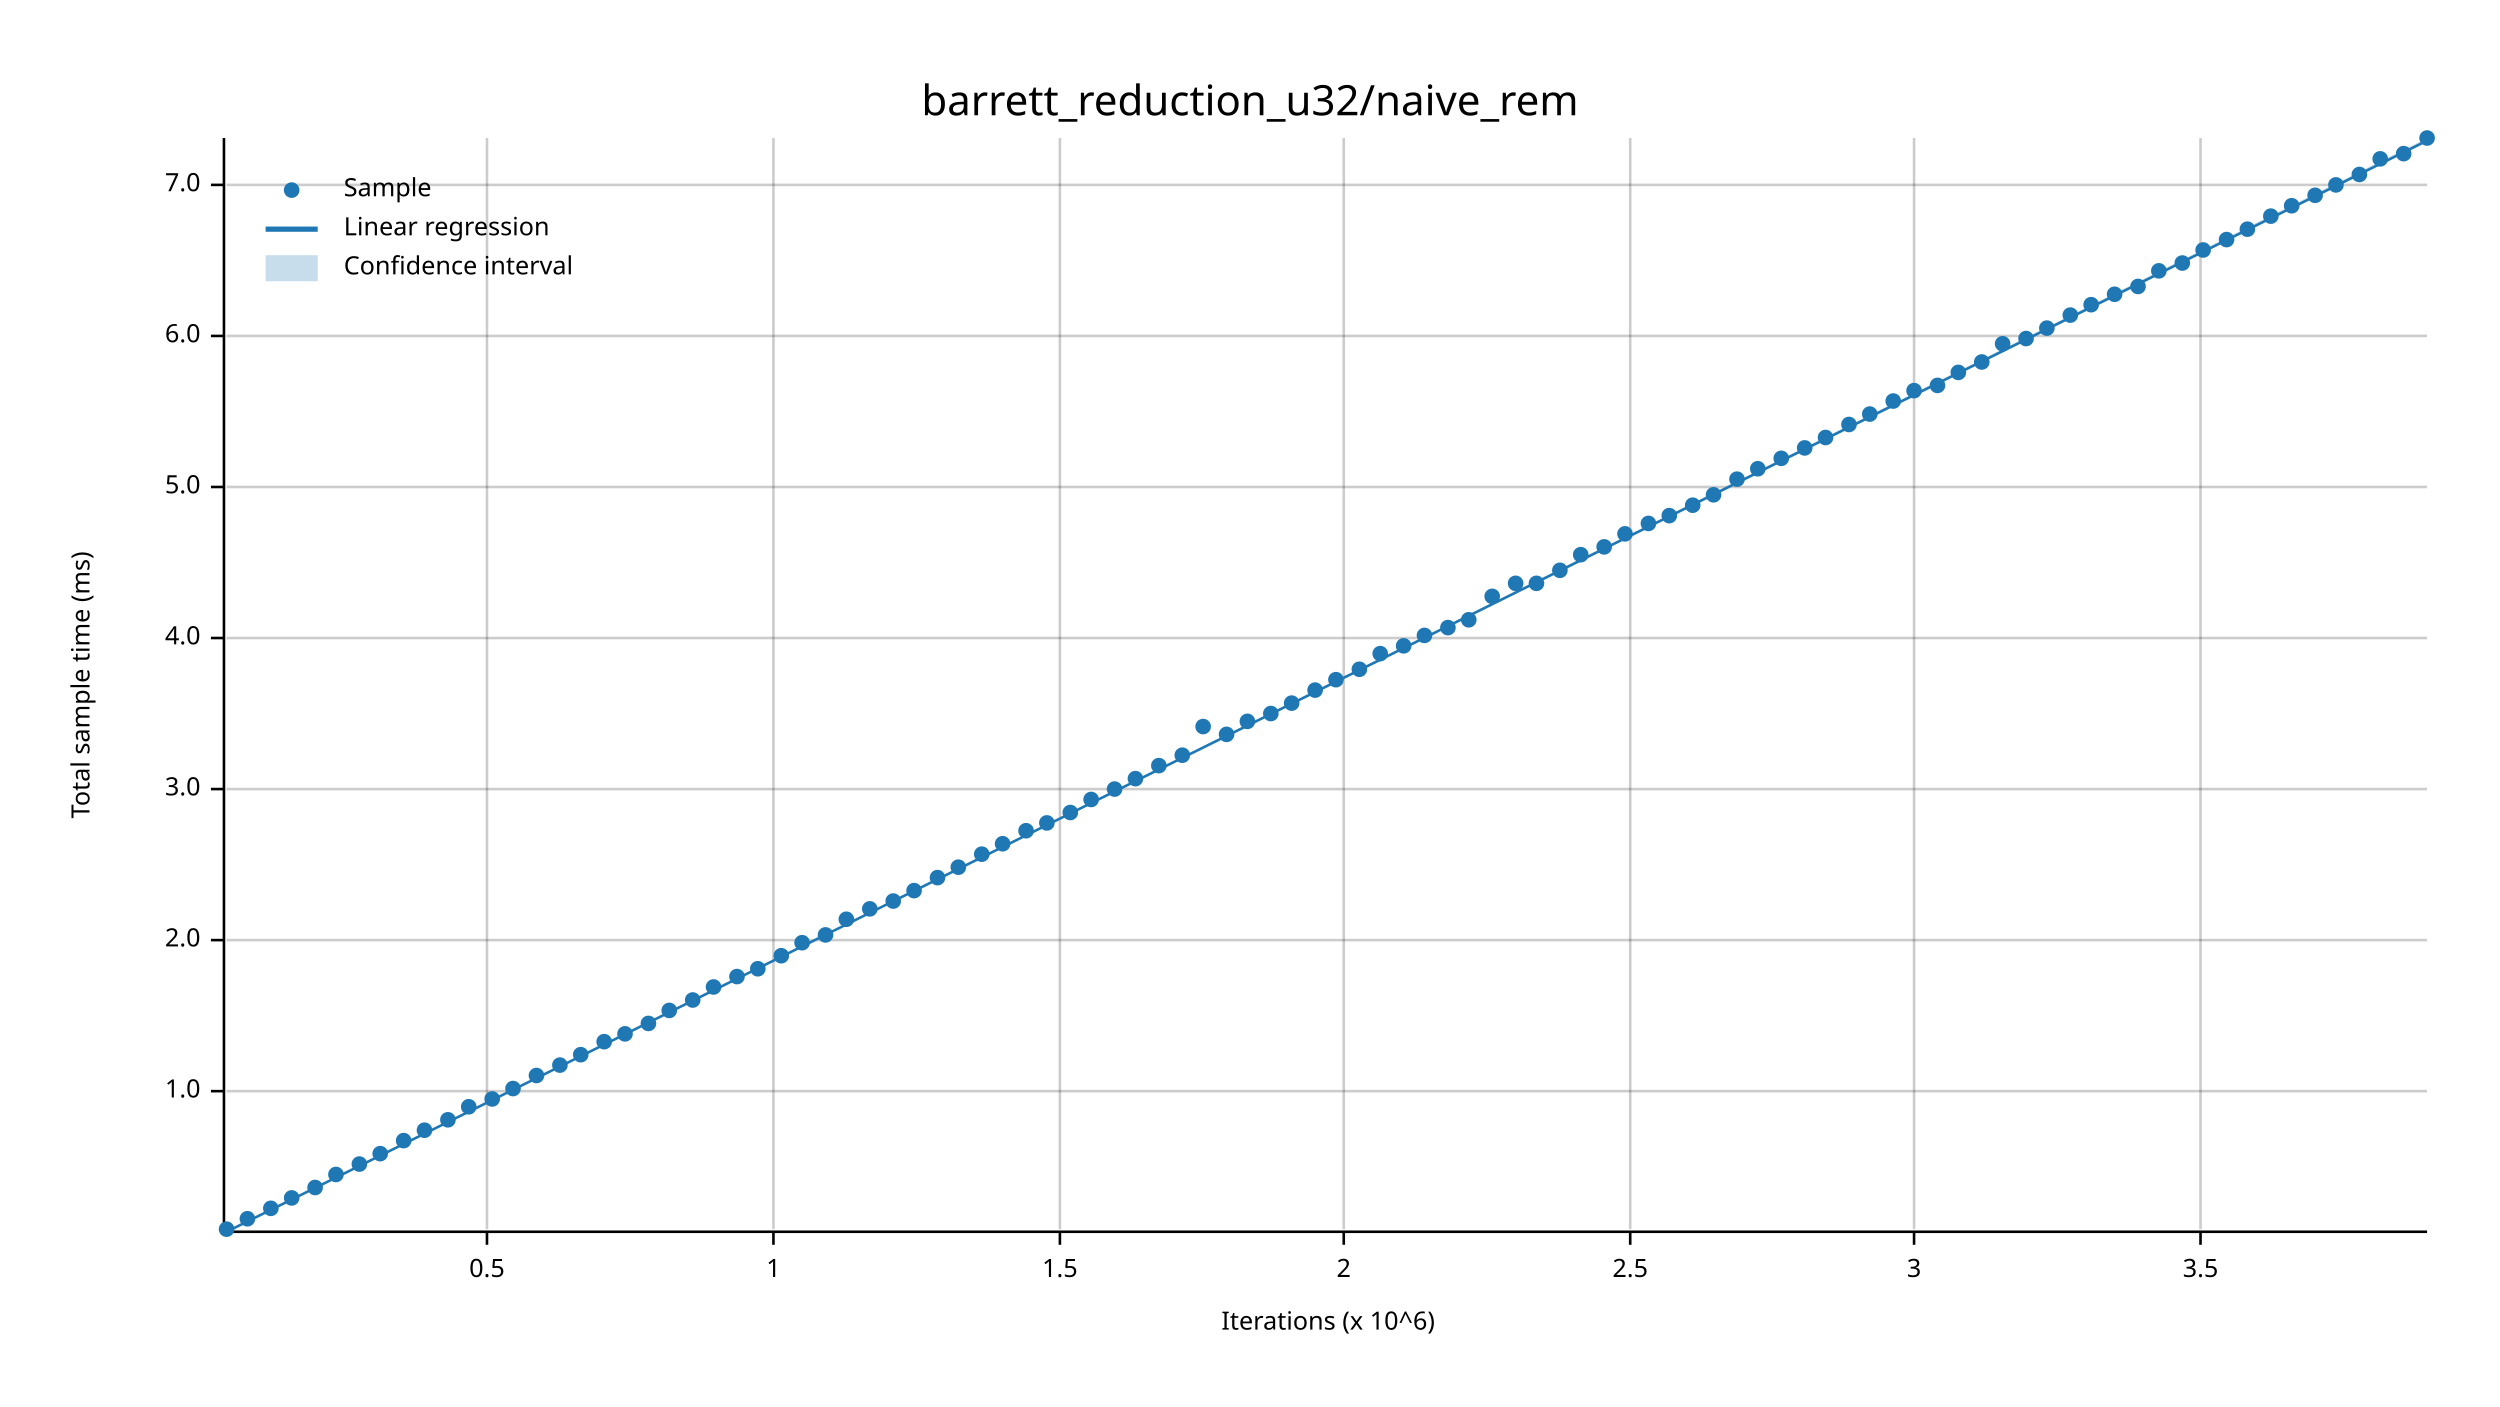
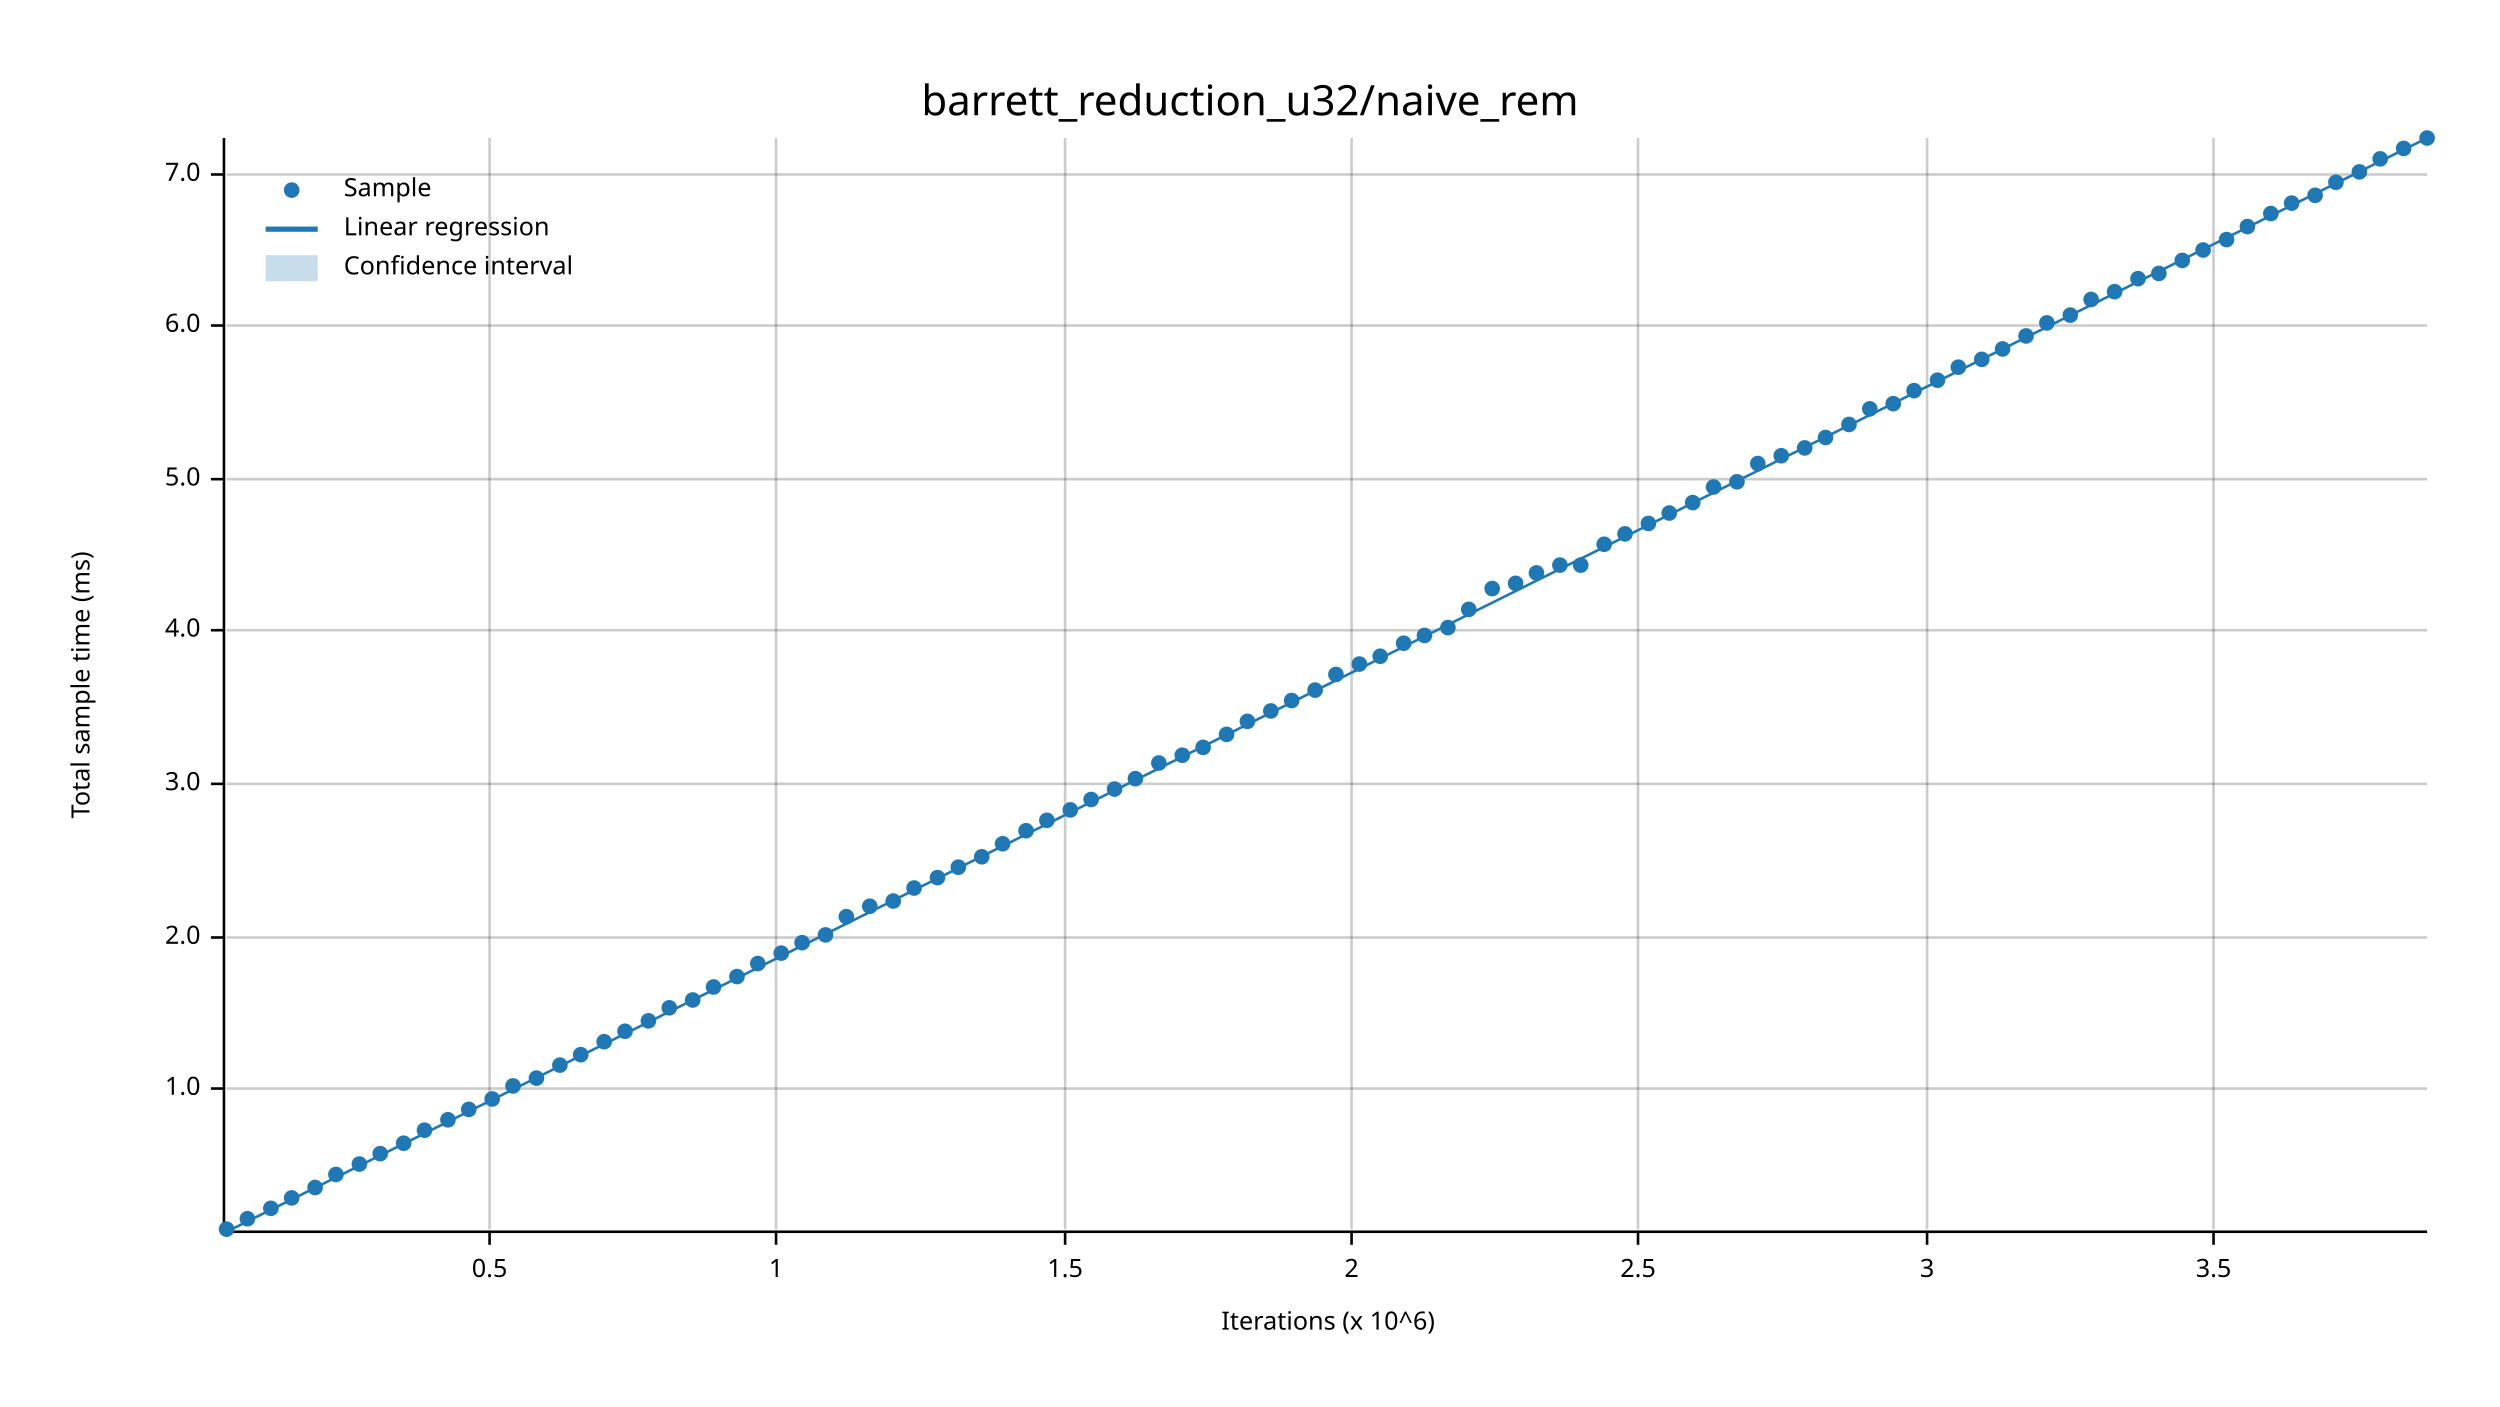
<svg xmlns="http://www.w3.org/2000/svg" width="960" height="540" viewBox="0 0 960 540">
  <text x="480" y="32" dy="0.76em" text-anchor="middle" font-family="sans-serif" font-size="16.129" opacity="1" fill="#000000">
barrett_reduction_u32/naive_rem
</text>
  <text x="27" y="263" dy="0.76em" text-anchor="middle" font-family="sans-serif" font-size="9.677" opacity="1" fill="#000000" transform="rotate(270, 27, 263)">
Total sample time (ms)
</text>
  <text x="510" y="513" dy="-0.5ex" text-anchor="middle" font-family="sans-serif" font-size="9.677" opacity="1" fill="#000000">
Iterations (x 10^6)
</text>
-   <line opacity="0.2" stroke="#000000" stroke-width="1" x1="187" y1="472" x2="187" y2="53" />
-   <line opacity="0.2" stroke="#000000" stroke-width="1" x1="297" y1="472" x2="297" y2="53" />
-   <line opacity="0.2" stroke="#000000" stroke-width="1" x1="407" y1="472" x2="407" y2="53" />
-   <line opacity="0.2" stroke="#000000" stroke-width="1" x1="516" y1="472" x2="516" y2="53" />
-   <line opacity="0.2" stroke="#000000" stroke-width="1" x1="626" y1="472" x2="626" y2="53" />
-   <line opacity="0.2" stroke="#000000" stroke-width="1" x1="735" y1="472" x2="735" y2="53" />
-   <line opacity="0.2" stroke="#000000" stroke-width="1" x1="845" y1="472" x2="845" y2="53" />
-   <line opacity="0.2" stroke="#000000" stroke-width="1" x1="87" y1="419" x2="932" y2="419" />
-   <line opacity="0.2" stroke="#000000" stroke-width="1" x1="87" y1="361" x2="932" y2="361" />
-   <line opacity="0.2" stroke="#000000" stroke-width="1" x1="87" y1="303" x2="932" y2="303" />
-   <line opacity="0.2" stroke="#000000" stroke-width="1" x1="87" y1="245" x2="932" y2="245" />
-   <line opacity="0.2" stroke="#000000" stroke-width="1" x1="87" y1="187" x2="932" y2="187" />
-   <line opacity="0.2" stroke="#000000" stroke-width="1" x1="87" y1="129" x2="932" y2="129" />
-   <line opacity="0.2" stroke="#000000" stroke-width="1" x1="87" y1="71" x2="932" y2="71" />
+   <line opacity="0.2" stroke="#000000" stroke-width="1" x1="188" y1="472" x2="188" y2="53" />
+   <line opacity="0.2" stroke="#000000" stroke-width="1" x1="298" y1="472" x2="298" y2="53" />
+   <line opacity="0.2" stroke="#000000" stroke-width="1" x1="409" y1="472" x2="409" y2="53" />
+   <line opacity="0.2" stroke="#000000" stroke-width="1" x1="519" y1="472" x2="519" y2="53" />
+   <line opacity="0.2" stroke="#000000" stroke-width="1" x1="629" y1="472" x2="629" y2="53" />
+   <line opacity="0.2" stroke="#000000" stroke-width="1" x1="740" y1="472" x2="740" y2="53" />
+   <line opacity="0.2" stroke="#000000" stroke-width="1" x1="850" y1="472" x2="850" y2="53" />
+   <line opacity="0.2" stroke="#000000" stroke-width="1" x1="87" y1="418" x2="932" y2="418" />
+   <line opacity="0.2" stroke="#000000" stroke-width="1" x1="87" y1="360" x2="932" y2="360" />
+   <line opacity="0.2" stroke="#000000" stroke-width="1" x1="87" y1="301" x2="932" y2="301" />
+   <line opacity="0.2" stroke="#000000" stroke-width="1" x1="87" y1="242" x2="932" y2="242" />
+   <line opacity="0.2" stroke="#000000" stroke-width="1" x1="87" y1="184" x2="932" y2="184" />
+   <line opacity="0.2" stroke="#000000" stroke-width="1" x1="87" y1="125" x2="932" y2="125" />
+   <line opacity="0.2" stroke="#000000" stroke-width="1" x1="87" y1="67" x2="932" y2="67" />
  <polyline fill="none" opacity="1" stroke="#000000" stroke-width="1" points="86,53 86,472 " />
-   <text x="77" y="419" dy="0.5ex" text-anchor="end" font-family="sans-serif" font-size="9.677" opacity="1" fill="#000000">
+   <text x="77" y="418" dy="0.5ex" text-anchor="end" font-family="sans-serif" font-size="9.677" opacity="1" fill="#000000">
1.0
</text>
-   <polyline fill="none" opacity="1" stroke="#000000" stroke-width="1" points="81,419 86,419 " />
-   <text x="77" y="361" dy="0.5ex" text-anchor="end" font-family="sans-serif" font-size="9.677" opacity="1" fill="#000000">
+   <polyline fill="none" opacity="1" stroke="#000000" stroke-width="1" points="81,418 86,418 " />
+   <text x="77" y="360" dy="0.5ex" text-anchor="end" font-family="sans-serif" font-size="9.677" opacity="1" fill="#000000">
2.0
</text>
-   <polyline fill="none" opacity="1" stroke="#000000" stroke-width="1" points="81,361 86,361 " />
-   <text x="77" y="303" dy="0.5ex" text-anchor="end" font-family="sans-serif" font-size="9.677" opacity="1" fill="#000000">
+   <polyline fill="none" opacity="1" stroke="#000000" stroke-width="1" points="81,360 86,360 " />
+   <text x="77" y="301" dy="0.5ex" text-anchor="end" font-family="sans-serif" font-size="9.677" opacity="1" fill="#000000">
3.0
</text>
-   <polyline fill="none" opacity="1" stroke="#000000" stroke-width="1" points="81,303 86,303 " />
-   <text x="77" y="245" dy="0.5ex" text-anchor="end" font-family="sans-serif" font-size="9.677" opacity="1" fill="#000000">
+   <polyline fill="none" opacity="1" stroke="#000000" stroke-width="1" points="81,301 86,301 " />
+   <text x="77" y="242" dy="0.5ex" text-anchor="end" font-family="sans-serif" font-size="9.677" opacity="1" fill="#000000">
4.0
</text>
-   <polyline fill="none" opacity="1" stroke="#000000" stroke-width="1" points="81,245 86,245 " />
-   <text x="77" y="187" dy="0.5ex" text-anchor="end" font-family="sans-serif" font-size="9.677" opacity="1" fill="#000000">
+   <polyline fill="none" opacity="1" stroke="#000000" stroke-width="1" points="81,242 86,242 " />
+   <text x="77" y="184" dy="0.5ex" text-anchor="end" font-family="sans-serif" font-size="9.677" opacity="1" fill="#000000">
5.0
</text>
-   <polyline fill="none" opacity="1" stroke="#000000" stroke-width="1" points="81,187 86,187 " />
-   <text x="77" y="129" dy="0.5ex" text-anchor="end" font-family="sans-serif" font-size="9.677" opacity="1" fill="#000000">
+   <polyline fill="none" opacity="1" stroke="#000000" stroke-width="1" points="81,184 86,184 " />
+   <text x="77" y="125" dy="0.5ex" text-anchor="end" font-family="sans-serif" font-size="9.677" opacity="1" fill="#000000">
6.0
</text>
-   <polyline fill="none" opacity="1" stroke="#000000" stroke-width="1" points="81,129 86,129 " />
-   <text x="77" y="71" dy="0.5ex" text-anchor="end" font-family="sans-serif" font-size="9.677" opacity="1" fill="#000000">
+   <polyline fill="none" opacity="1" stroke="#000000" stroke-width="1" points="81,125 86,125 " />
+   <text x="77" y="67" dy="0.5ex" text-anchor="end" font-family="sans-serif" font-size="9.677" opacity="1" fill="#000000">
7.0
</text>
-   <polyline fill="none" opacity="1" stroke="#000000" stroke-width="1" points="81,71 86,71 " />
+   <polyline fill="none" opacity="1" stroke="#000000" stroke-width="1" points="81,67 86,67 " />
  <polyline fill="none" opacity="1" stroke="#000000" stroke-width="1" points="87,473 932,473 " />
-   <text x="187" y="483" dy="0.76em" text-anchor="middle" font-family="sans-serif" font-size="9.677" opacity="1" fill="#000000">
+   <text x="188" y="483" dy="0.76em" text-anchor="middle" font-family="sans-serif" font-size="9.677" opacity="1" fill="#000000">
0.5
</text>
-   <polyline fill="none" opacity="1" stroke="#000000" stroke-width="1" points="187,473 187,478 " />
-   <text x="297" y="483" dy="0.76em" text-anchor="middle" font-family="sans-serif" font-size="9.677" opacity="1" fill="#000000">
+   <polyline fill="none" opacity="1" stroke="#000000" stroke-width="1" points="188,473 188,478 " />
+   <text x="298" y="483" dy="0.76em" text-anchor="middle" font-family="sans-serif" font-size="9.677" opacity="1" fill="#000000">
1
</text>
-   <polyline fill="none" opacity="1" stroke="#000000" stroke-width="1" points="297,473 297,478 " />
-   <text x="407" y="483" dy="0.76em" text-anchor="middle" font-family="sans-serif" font-size="9.677" opacity="1" fill="#000000">
+   <polyline fill="none" opacity="1" stroke="#000000" stroke-width="1" points="298,473 298,478 " />
+   <text x="409" y="483" dy="0.76em" text-anchor="middle" font-family="sans-serif" font-size="9.677" opacity="1" fill="#000000">
1.5
</text>
-   <polyline fill="none" opacity="1" stroke="#000000" stroke-width="1" points="407,473 407,478 " />
-   <text x="516" y="483" dy="0.76em" text-anchor="middle" font-family="sans-serif" font-size="9.677" opacity="1" fill="#000000">
+   <polyline fill="none" opacity="1" stroke="#000000" stroke-width="1" points="409,473 409,478 " />
+   <text x="519" y="483" dy="0.76em" text-anchor="middle" font-family="sans-serif" font-size="9.677" opacity="1" fill="#000000">
2
</text>
-   <polyline fill="none" opacity="1" stroke="#000000" stroke-width="1" points="516,473 516,478 " />
-   <text x="626" y="483" dy="0.76em" text-anchor="middle" font-family="sans-serif" font-size="9.677" opacity="1" fill="#000000">
+   <polyline fill="none" opacity="1" stroke="#000000" stroke-width="1" points="519,473 519,478 " />
+   <text x="629" y="483" dy="0.76em" text-anchor="middle" font-family="sans-serif" font-size="9.677" opacity="1" fill="#000000">
2.5
</text>
-   <polyline fill="none" opacity="1" stroke="#000000" stroke-width="1" points="626,473 626,478 " />
-   <text x="735" y="483" dy="0.76em" text-anchor="middle" font-family="sans-serif" font-size="9.677" opacity="1" fill="#000000">
+   <polyline fill="none" opacity="1" stroke="#000000" stroke-width="1" points="629,473 629,478 " />
+   <text x="740" y="483" dy="0.76em" text-anchor="middle" font-family="sans-serif" font-size="9.677" opacity="1" fill="#000000">
3
</text>
-   <polyline fill="none" opacity="1" stroke="#000000" stroke-width="1" points="735,473 735,478 " />
-   <text x="845" y="483" dy="0.76em" text-anchor="middle" font-family="sans-serif" font-size="9.677" opacity="1" fill="#000000">
+   <polyline fill="none" opacity="1" stroke="#000000" stroke-width="1" points="740,473 740,478 " />
+   <text x="850" y="483" dy="0.76em" text-anchor="middle" font-family="sans-serif" font-size="9.677" opacity="1" fill="#000000">
3.5
</text>
-   <polyline fill="none" opacity="1" stroke="#000000" stroke-width="1" points="845,473 845,478 " />
+   <polyline fill="none" opacity="1" stroke="#000000" stroke-width="1" points="850,473 850,478 " />
  <circle cx="87" cy="472" r="3" opacity="1" fill="#1F78B4" stroke="none" stroke-width="1" />
  <circle cx="95" cy="468" r="3" opacity="1" fill="#1F78B4" stroke="none" stroke-width="1" />
  <circle cx="104" cy="464" r="3" opacity="1" fill="#1F78B4" stroke="none" stroke-width="1" />
  <circle cx="112" cy="460" r="3" opacity="1" fill="#1F78B4" stroke="none" stroke-width="1" />
  <circle cx="121" cy="456" r="3" opacity="1" fill="#1F78B4" stroke="none" stroke-width="1" />
  <circle cx="129" cy="451" r="3" opacity="1" fill="#1F78B4" stroke="none" stroke-width="1" />
  <circle cx="138" cy="447" r="3" opacity="1" fill="#1F78B4" stroke="none" stroke-width="1" />
  <circle cx="146" cy="443" r="3" opacity="1" fill="#1F78B4" stroke="none" stroke-width="1" />
-   <circle cx="155" cy="438" r="3" opacity="1" fill="#1F78B4" stroke="none" stroke-width="1" />
+   <circle cx="155" cy="439" r="3" opacity="1" fill="#1F78B4" stroke="none" stroke-width="1" />
  <circle cx="163" cy="434" r="3" opacity="1" fill="#1F78B4" stroke="none" stroke-width="1" />
  <circle cx="172" cy="430" r="3" opacity="1" fill="#1F78B4" stroke="none" stroke-width="1" />
-   <circle cx="180" cy="425" r="3" opacity="1" fill="#1F78B4" stroke="none" stroke-width="1" />
+   <circle cx="180" cy="426" r="3" opacity="1" fill="#1F78B4" stroke="none" stroke-width="1" />
  <circle cx="189" cy="422" r="3" opacity="1" fill="#1F78B4" stroke="none" stroke-width="1" />
-   <circle cx="197" cy="418" r="3" opacity="1" fill="#1F78B4" stroke="none" stroke-width="1" />
-   <circle cx="206" cy="413" r="3" opacity="1" fill="#1F78B4" stroke="none" stroke-width="1" />
+   <circle cx="197" cy="417" r="3" opacity="1" fill="#1F78B4" stroke="none" stroke-width="1" />
+   <circle cx="206" cy="414" r="3" opacity="1" fill="#1F78B4" stroke="none" stroke-width="1" />
  <circle cx="215" cy="409" r="3" opacity="1" fill="#1F78B4" stroke="none" stroke-width="1" />
  <circle cx="223" cy="405" r="3" opacity="1" fill="#1F78B4" stroke="none" stroke-width="1" />
  <circle cx="232" cy="400" r="3" opacity="1" fill="#1F78B4" stroke="none" stroke-width="1" />
-   <circle cx="240" cy="397" r="3" opacity="1" fill="#1F78B4" stroke="none" stroke-width="1" />
-   <circle cx="249" cy="393" r="3" opacity="1" fill="#1F78B4" stroke="none" stroke-width="1" />
-   <circle cx="257" cy="388" r="3" opacity="1" fill="#1F78B4" stroke="none" stroke-width="1" />
+   <circle cx="240" cy="396" r="3" opacity="1" fill="#1F78B4" stroke="none" stroke-width="1" />
+   <circle cx="249" cy="392" r="3" opacity="1" fill="#1F78B4" stroke="none" stroke-width="1" />
+   <circle cx="257" cy="387" r="3" opacity="1" fill="#1F78B4" stroke="none" stroke-width="1" />
  <circle cx="266" cy="384" r="3" opacity="1" fill="#1F78B4" stroke="none" stroke-width="1" />
  <circle cx="274" cy="379" r="3" opacity="1" fill="#1F78B4" stroke="none" stroke-width="1" />
  <circle cx="283" cy="375" r="3" opacity="1" fill="#1F78B4" stroke="none" stroke-width="1" />
-   <circle cx="291" cy="372" r="3" opacity="1" fill="#1F78B4" stroke="none" stroke-width="1" />
-   <circle cx="300" cy="367" r="3" opacity="1" fill="#1F78B4" stroke="none" stroke-width="1" />
+   <circle cx="291" cy="370" r="3" opacity="1" fill="#1F78B4" stroke="none" stroke-width="1" />
+   <circle cx="300" cy="366" r="3" opacity="1" fill="#1F78B4" stroke="none" stroke-width="1" />
  <circle cx="308" cy="362" r="3" opacity="1" fill="#1F78B4" stroke="none" stroke-width="1" />
  <circle cx="317" cy="359" r="3" opacity="1" fill="#1F78B4" stroke="none" stroke-width="1" />
-   <circle cx="325" cy="353" r="3" opacity="1" fill="#1F78B4" stroke="none" stroke-width="1" />
-   <circle cx="334" cy="349" r="3" opacity="1" fill="#1F78B4" stroke="none" stroke-width="1" />
+   <circle cx="325" cy="352" r="3" opacity="1" fill="#1F78B4" stroke="none" stroke-width="1" />
+   <circle cx="334" cy="348" r="3" opacity="1" fill="#1F78B4" stroke="none" stroke-width="1" />
  <circle cx="343" cy="346" r="3" opacity="1" fill="#1F78B4" stroke="none" stroke-width="1" />
-   <circle cx="351" cy="342" r="3" opacity="1" fill="#1F78B4" stroke="none" stroke-width="1" />
+   <circle cx="351" cy="341" r="3" opacity="1" fill="#1F78B4" stroke="none" stroke-width="1" />
  <circle cx="360" cy="337" r="3" opacity="1" fill="#1F78B4" stroke="none" stroke-width="1" />
  <circle cx="368" cy="333" r="3" opacity="1" fill="#1F78B4" stroke="none" stroke-width="1" />
-   <circle cx="377" cy="328" r="3" opacity="1" fill="#1F78B4" stroke="none" stroke-width="1" />
+   <circle cx="377" cy="329" r="3" opacity="1" fill="#1F78B4" stroke="none" stroke-width="1" />
  <circle cx="385" cy="324" r="3" opacity="1" fill="#1F78B4" stroke="none" stroke-width="1" />
  <circle cx="394" cy="319" r="3" opacity="1" fill="#1F78B4" stroke="none" stroke-width="1" />
-   <circle cx="402" cy="316" r="3" opacity="1" fill="#1F78B4" stroke="none" stroke-width="1" />
-   <circle cx="411" cy="312" r="3" opacity="1" fill="#1F78B4" stroke="none" stroke-width="1" />
+   <circle cx="402" cy="315" r="3" opacity="1" fill="#1F78B4" stroke="none" stroke-width="1" />
+   <circle cx="411" cy="311" r="3" opacity="1" fill="#1F78B4" stroke="none" stroke-width="1" />
  <circle cx="419" cy="307" r="3" opacity="1" fill="#1F78B4" stroke="none" stroke-width="1" />
  <circle cx="428" cy="303" r="3" opacity="1" fill="#1F78B4" stroke="none" stroke-width="1" />
  <circle cx="436" cy="299" r="3" opacity="1" fill="#1F78B4" stroke="none" stroke-width="1" />
-   <circle cx="445" cy="294" r="3" opacity="1" fill="#1F78B4" stroke="none" stroke-width="1" />
+   <circle cx="445" cy="293" r="3" opacity="1" fill="#1F78B4" stroke="none" stroke-width="1" />
  <circle cx="454" cy="290" r="3" opacity="1" fill="#1F78B4" stroke="none" stroke-width="1" />
-   <circle cx="462" cy="279" r="3" opacity="1" fill="#1F78B4" stroke="none" stroke-width="1" />
+   <circle cx="462" cy="287" r="3" opacity="1" fill="#1F78B4" stroke="none" stroke-width="1" />
  <circle cx="471" cy="282" r="3" opacity="1" fill="#1F78B4" stroke="none" stroke-width="1" />
  <circle cx="479" cy="277" r="3" opacity="1" fill="#1F78B4" stroke="none" stroke-width="1" />
-   <circle cx="488" cy="274" r="3" opacity="1" fill="#1F78B4" stroke="none" stroke-width="1" />
-   <circle cx="496" cy="270" r="3" opacity="1" fill="#1F78B4" stroke="none" stroke-width="1" />
+   <circle cx="488" cy="273" r="3" opacity="1" fill="#1F78B4" stroke="none" stroke-width="1" />
+   <circle cx="496" cy="269" r="3" opacity="1" fill="#1F78B4" stroke="none" stroke-width="1" />
  <circle cx="505" cy="265" r="3" opacity="1" fill="#1F78B4" stroke="none" stroke-width="1" />
-   <circle cx="513" cy="261" r="3" opacity="1" fill="#1F78B4" stroke="none" stroke-width="1" />
-   <circle cx="522" cy="257" r="3" opacity="1" fill="#1F78B4" stroke="none" stroke-width="1" />
-   <circle cx="530" cy="251" r="3" opacity="1" fill="#1F78B4" stroke="none" stroke-width="1" />
-   <circle cx="539" cy="248" r="3" opacity="1" fill="#1F78B4" stroke="none" stroke-width="1" />
+   <circle cx="513" cy="259" r="3" opacity="1" fill="#1F78B4" stroke="none" stroke-width="1" />
+   <circle cx="522" cy="255" r="3" opacity="1" fill="#1F78B4" stroke="none" stroke-width="1" />
+   <circle cx="530" cy="252" r="3" opacity="1" fill="#1F78B4" stroke="none" stroke-width="1" />
+   <circle cx="539" cy="247" r="3" opacity="1" fill="#1F78B4" stroke="none" stroke-width="1" />
  <circle cx="547" cy="244" r="3" opacity="1" fill="#1F78B4" stroke="none" stroke-width="1" />
  <circle cx="556" cy="241" r="3" opacity="1" fill="#1F78B4" stroke="none" stroke-width="1" />
-   <circle cx="564" cy="238" r="3" opacity="1" fill="#1F78B4" stroke="none" stroke-width="1" />
-   <circle cx="573" cy="229" r="3" opacity="1" fill="#1F78B4" stroke="none" stroke-width="1" />
+   <circle cx="564" cy="234" r="3" opacity="1" fill="#1F78B4" stroke="none" stroke-width="1" />
+   <circle cx="573" cy="226" r="3" opacity="1" fill="#1F78B4" stroke="none" stroke-width="1" />
  <circle cx="582" cy="224" r="3" opacity="1" fill="#1F78B4" stroke="none" stroke-width="1" />
-   <circle cx="590" cy="224" r="3" opacity="1" fill="#1F78B4" stroke="none" stroke-width="1" />
-   <circle cx="599" cy="219" r="3" opacity="1" fill="#1F78B4" stroke="none" stroke-width="1" />
-   <circle cx="607" cy="213" r="3" opacity="1" fill="#1F78B4" stroke="none" stroke-width="1" />
-   <circle cx="616" cy="210" r="3" opacity="1" fill="#1F78B4" stroke="none" stroke-width="1" />
+   <circle cx="590" cy="220" r="3" opacity="1" fill="#1F78B4" stroke="none" stroke-width="1" />
+   <circle cx="599" cy="217" r="3" opacity="1" fill="#1F78B4" stroke="none" stroke-width="1" />
+   <circle cx="607" cy="217" r="3" opacity="1" fill="#1F78B4" stroke="none" stroke-width="1" />
+   <circle cx="616" cy="209" r="3" opacity="1" fill="#1F78B4" stroke="none" stroke-width="1" />
  <circle cx="624" cy="205" r="3" opacity="1" fill="#1F78B4" stroke="none" stroke-width="1" />
  <circle cx="633" cy="201" r="3" opacity="1" fill="#1F78B4" stroke="none" stroke-width="1" />
-   <circle cx="641" cy="198" r="3" opacity="1" fill="#1F78B4" stroke="none" stroke-width="1" />
-   <circle cx="650" cy="194" r="3" opacity="1" fill="#1F78B4" stroke="none" stroke-width="1" />
-   <circle cx="658" cy="190" r="3" opacity="1" fill="#1F78B4" stroke="none" stroke-width="1" />
-   <circle cx="667" cy="184" r="3" opacity="1" fill="#1F78B4" stroke="none" stroke-width="1" />
-   <circle cx="675" cy="180" r="3" opacity="1" fill="#1F78B4" stroke="none" stroke-width="1" />
-   <circle cx="684" cy="176" r="3" opacity="1" fill="#1F78B4" stroke="none" stroke-width="1" />
+   <circle cx="641" cy="197" r="3" opacity="1" fill="#1F78B4" stroke="none" stroke-width="1" />
+   <circle cx="650" cy="193" r="3" opacity="1" fill="#1F78B4" stroke="none" stroke-width="1" />
+   <circle cx="658" cy="187" r="3" opacity="1" fill="#1F78B4" stroke="none" stroke-width="1" />
+   <circle cx="667" cy="185" r="3" opacity="1" fill="#1F78B4" stroke="none" stroke-width="1" />
+   <circle cx="675" cy="178" r="3" opacity="1" fill="#1F78B4" stroke="none" stroke-width="1" />
+   <circle cx="684" cy="175" r="3" opacity="1" fill="#1F78B4" stroke="none" stroke-width="1" />
  <circle cx="693" cy="172" r="3" opacity="1" fill="#1F78B4" stroke="none" stroke-width="1" />
  <circle cx="701" cy="168" r="3" opacity="1" fill="#1F78B4" stroke="none" stroke-width="1" />
  <circle cx="710" cy="163" r="3" opacity="1" fill="#1F78B4" stroke="none" stroke-width="1" />
-   <circle cx="718" cy="159" r="3" opacity="1" fill="#1F78B4" stroke="none" stroke-width="1" />
-   <circle cx="727" cy="154" r="3" opacity="1" fill="#1F78B4" stroke="none" stroke-width="1" />
+   <circle cx="718" cy="157" r="3" opacity="1" fill="#1F78B4" stroke="none" stroke-width="1" />
+   <circle cx="727" cy="155" r="3" opacity="1" fill="#1F78B4" stroke="none" stroke-width="1" />
  <circle cx="735" cy="150" r="3" opacity="1" fill="#1F78B4" stroke="none" stroke-width="1" />
-   <circle cx="744" cy="148" r="3" opacity="1" fill="#1F78B4" stroke="none" stroke-width="1" />
-   <circle cx="752" cy="143" r="3" opacity="1" fill="#1F78B4" stroke="none" stroke-width="1" />
-   <circle cx="761" cy="139" r="3" opacity="1" fill="#1F78B4" stroke="none" stroke-width="1" />
-   <circle cx="769" cy="132" r="3" opacity="1" fill="#1F78B4" stroke="none" stroke-width="1" />
-   <circle cx="778" cy="130" r="3" opacity="1" fill="#1F78B4" stroke="none" stroke-width="1" />
-   <circle cx="786" cy="126" r="3" opacity="1" fill="#1F78B4" stroke="none" stroke-width="1" />
+   <circle cx="744" cy="146" r="3" opacity="1" fill="#1F78B4" stroke="none" stroke-width="1" />
+   <circle cx="752" cy="141" r="3" opacity="1" fill="#1F78B4" stroke="none" stroke-width="1" />
+   <circle cx="761" cy="138" r="3" opacity="1" fill="#1F78B4" stroke="none" stroke-width="1" />
+   <circle cx="769" cy="134" r="3" opacity="1" fill="#1F78B4" stroke="none" stroke-width="1" />
+   <circle cx="778" cy="129" r="3" opacity="1" fill="#1F78B4" stroke="none" stroke-width="1" />
+   <circle cx="786" cy="124" r="3" opacity="1" fill="#1F78B4" stroke="none" stroke-width="1" />
  <circle cx="795" cy="121" r="3" opacity="1" fill="#1F78B4" stroke="none" stroke-width="1" />
-   <circle cx="803" cy="117" r="3" opacity="1" fill="#1F78B4" stroke="none" stroke-width="1" />
-   <circle cx="812" cy="113" r="3" opacity="1" fill="#1F78B4" stroke="none" stroke-width="1" />
-   <circle cx="821" cy="110" r="3" opacity="1" fill="#1F78B4" stroke="none" stroke-width="1" />
-   <circle cx="829" cy="104" r="3" opacity="1" fill="#1F78B4" stroke="none" stroke-width="1" />
-   <circle cx="838" cy="101" r="3" opacity="1" fill="#1F78B4" stroke="none" stroke-width="1" />
+   <circle cx="803" cy="115" r="3" opacity="1" fill="#1F78B4" stroke="none" stroke-width="1" />
+   <circle cx="812" cy="112" r="3" opacity="1" fill="#1F78B4" stroke="none" stroke-width="1" />
+   <circle cx="821" cy="107" r="3" opacity="1" fill="#1F78B4" stroke="none" stroke-width="1" />
+   <circle cx="829" cy="105" r="3" opacity="1" fill="#1F78B4" stroke="none" stroke-width="1" />
+   <circle cx="838" cy="100" r="3" opacity="1" fill="#1F78B4" stroke="none" stroke-width="1" />
  <circle cx="846" cy="96" r="3" opacity="1" fill="#1F78B4" stroke="none" stroke-width="1" />
  <circle cx="855" cy="92" r="3" opacity="1" fill="#1F78B4" stroke="none" stroke-width="1" />
-   <circle cx="863" cy="88" r="3" opacity="1" fill="#1F78B4" stroke="none" stroke-width="1" />
-   <circle cx="872" cy="83" r="3" opacity="1" fill="#1F78B4" stroke="none" stroke-width="1" />
-   <circle cx="880" cy="79" r="3" opacity="1" fill="#1F78B4" stroke="none" stroke-width="1" />
+   <circle cx="863" cy="87" r="3" opacity="1" fill="#1F78B4" stroke="none" stroke-width="1" />
+   <circle cx="872" cy="82" r="3" opacity="1" fill="#1F78B4" stroke="none" stroke-width="1" />
+   <circle cx="880" cy="78" r="3" opacity="1" fill="#1F78B4" stroke="none" stroke-width="1" />
  <circle cx="889" cy="75" r="3" opacity="1" fill="#1F78B4" stroke="none" stroke-width="1" />
-   <circle cx="897" cy="71" r="3" opacity="1" fill="#1F78B4" stroke="none" stroke-width="1" />
-   <circle cx="906" cy="67" r="3" opacity="1" fill="#1F78B4" stroke="none" stroke-width="1" />
+   <circle cx="897" cy="70" r="3" opacity="1" fill="#1F78B4" stroke="none" stroke-width="1" />
+   <circle cx="906" cy="66" r="3" opacity="1" fill="#1F78B4" stroke="none" stroke-width="1" />
  <circle cx="914" cy="61" r="3" opacity="1" fill="#1F78B4" stroke="none" stroke-width="1" />
-   <circle cx="923" cy="59" r="3" opacity="1" fill="#1F78B4" stroke="none" stroke-width="1" />
+   <circle cx="923" cy="57" r="3" opacity="1" fill="#1F78B4" stroke="none" stroke-width="1" />
  <circle cx="932" cy="53" r="3" opacity="1" fill="#1F78B4" stroke="none" stroke-width="1" />
-   <polyline fill="none" opacity="1" stroke="#1F78B4" stroke-width="1" points="87,473 932,54 " />
-   <polygon opacity="0.25" fill="#1F78B4" points="87,473 932,54 932,53 " />
+   <polyline fill="none" opacity="1" stroke="#1F78B4" stroke-width="1" points="87,473 932,53 " />
+   <polygon opacity="0.25" fill="#1F78B4" points="87,473 932,53 932,53 " />
  <text x="132" y="68" dy="0.76em" text-anchor="start" font-family="sans-serif" font-size="9.677" opacity="1" fill="#000000">
Sample
</text>
  <text x="132" y="83" dy="0.76em" text-anchor="start" font-family="sans-serif" font-size="9.677" opacity="1" fill="#000000">
Linear regression
</text>
  <text x="132" y="98" dy="0.76em" text-anchor="start" font-family="sans-serif" font-size="9.677" opacity="1" fill="#000000">
Confidence interval
</text>
  <circle cx="112" cy="73" r="3" opacity="1" fill="#1F78B4" stroke="none" stroke-width="1" />
  <polyline fill="none" opacity="1" stroke="#1F78B4" stroke-width="2" points="102,88 122,88 " />
  <rect x="102" y="98" width="20" height="10" opacity="0.25" fill="#1F78B4" stroke="none" />
</svg>
